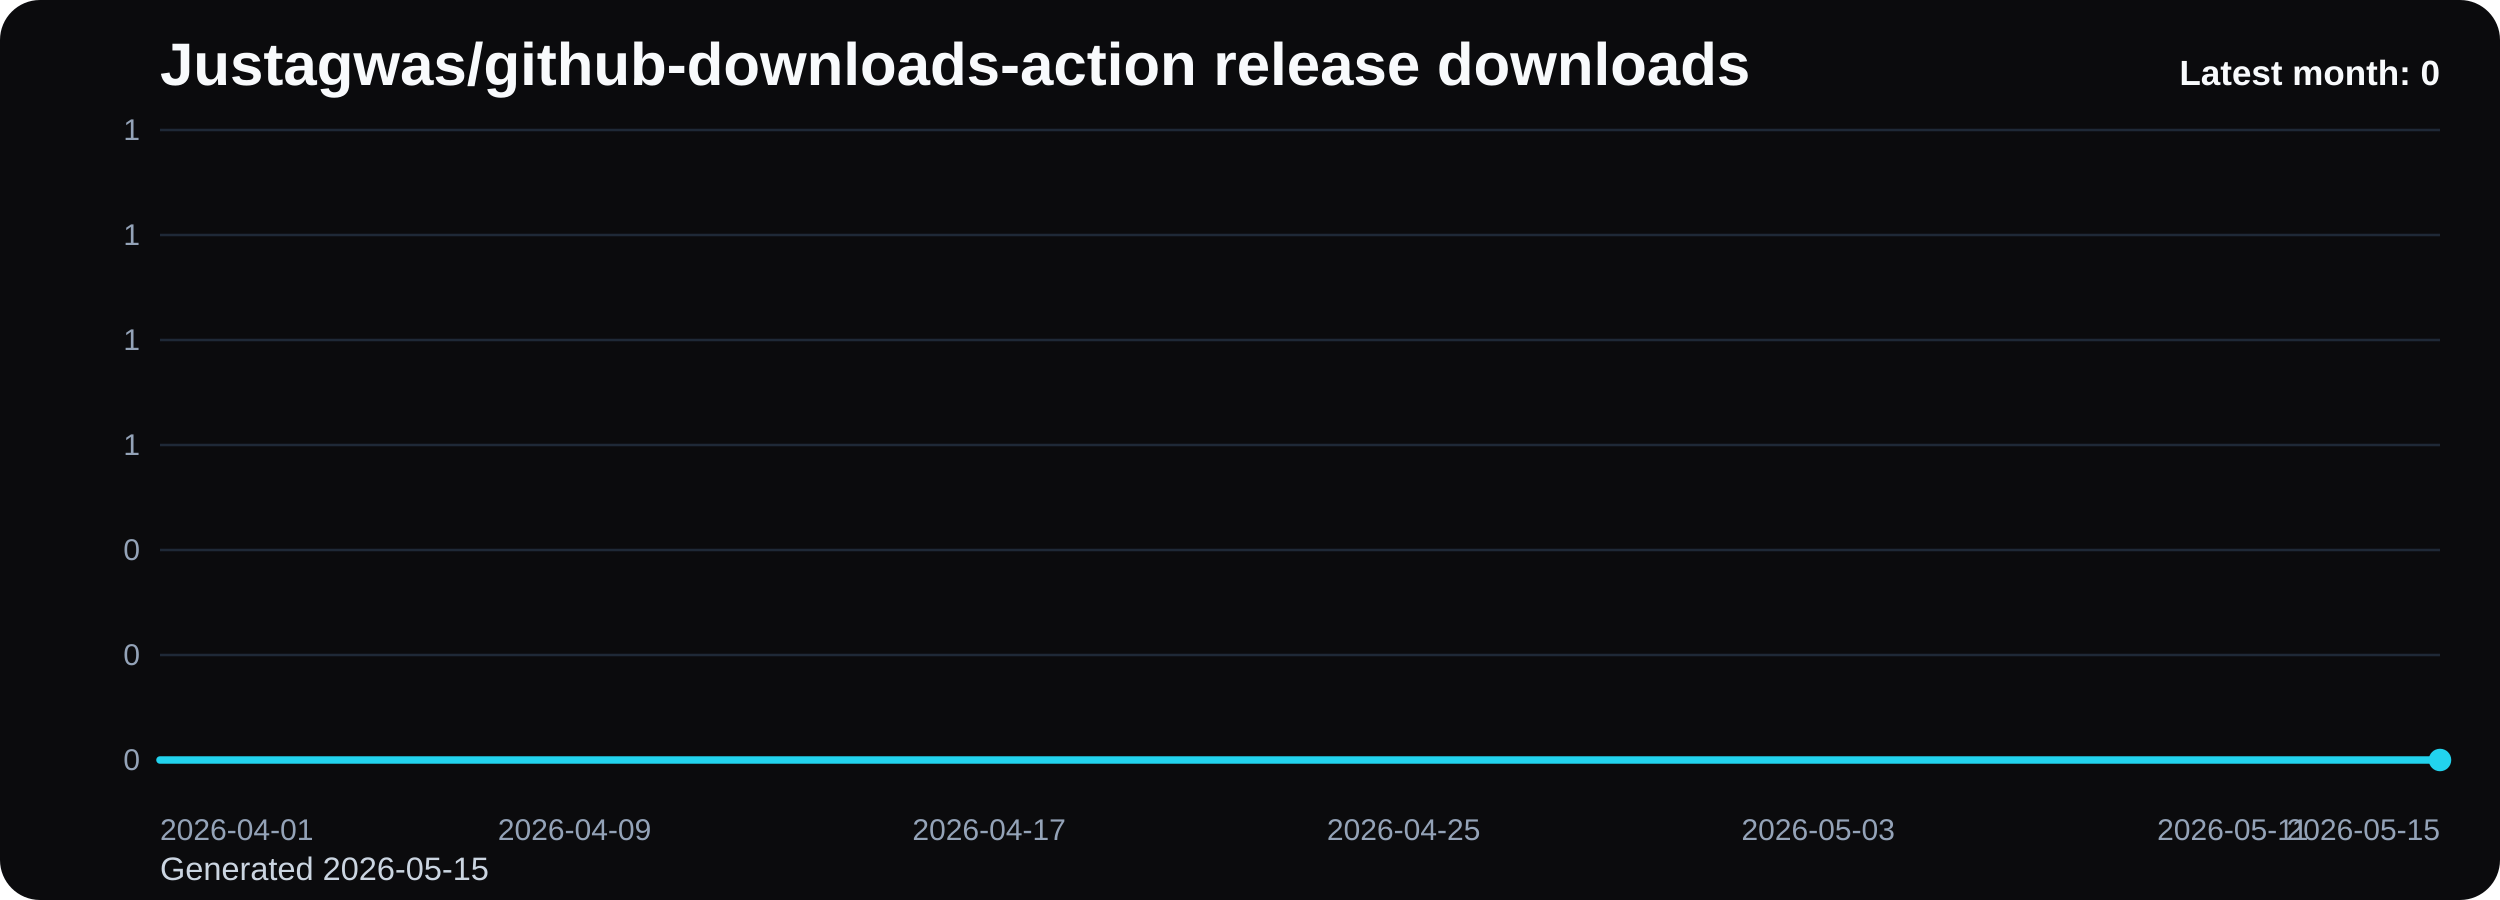
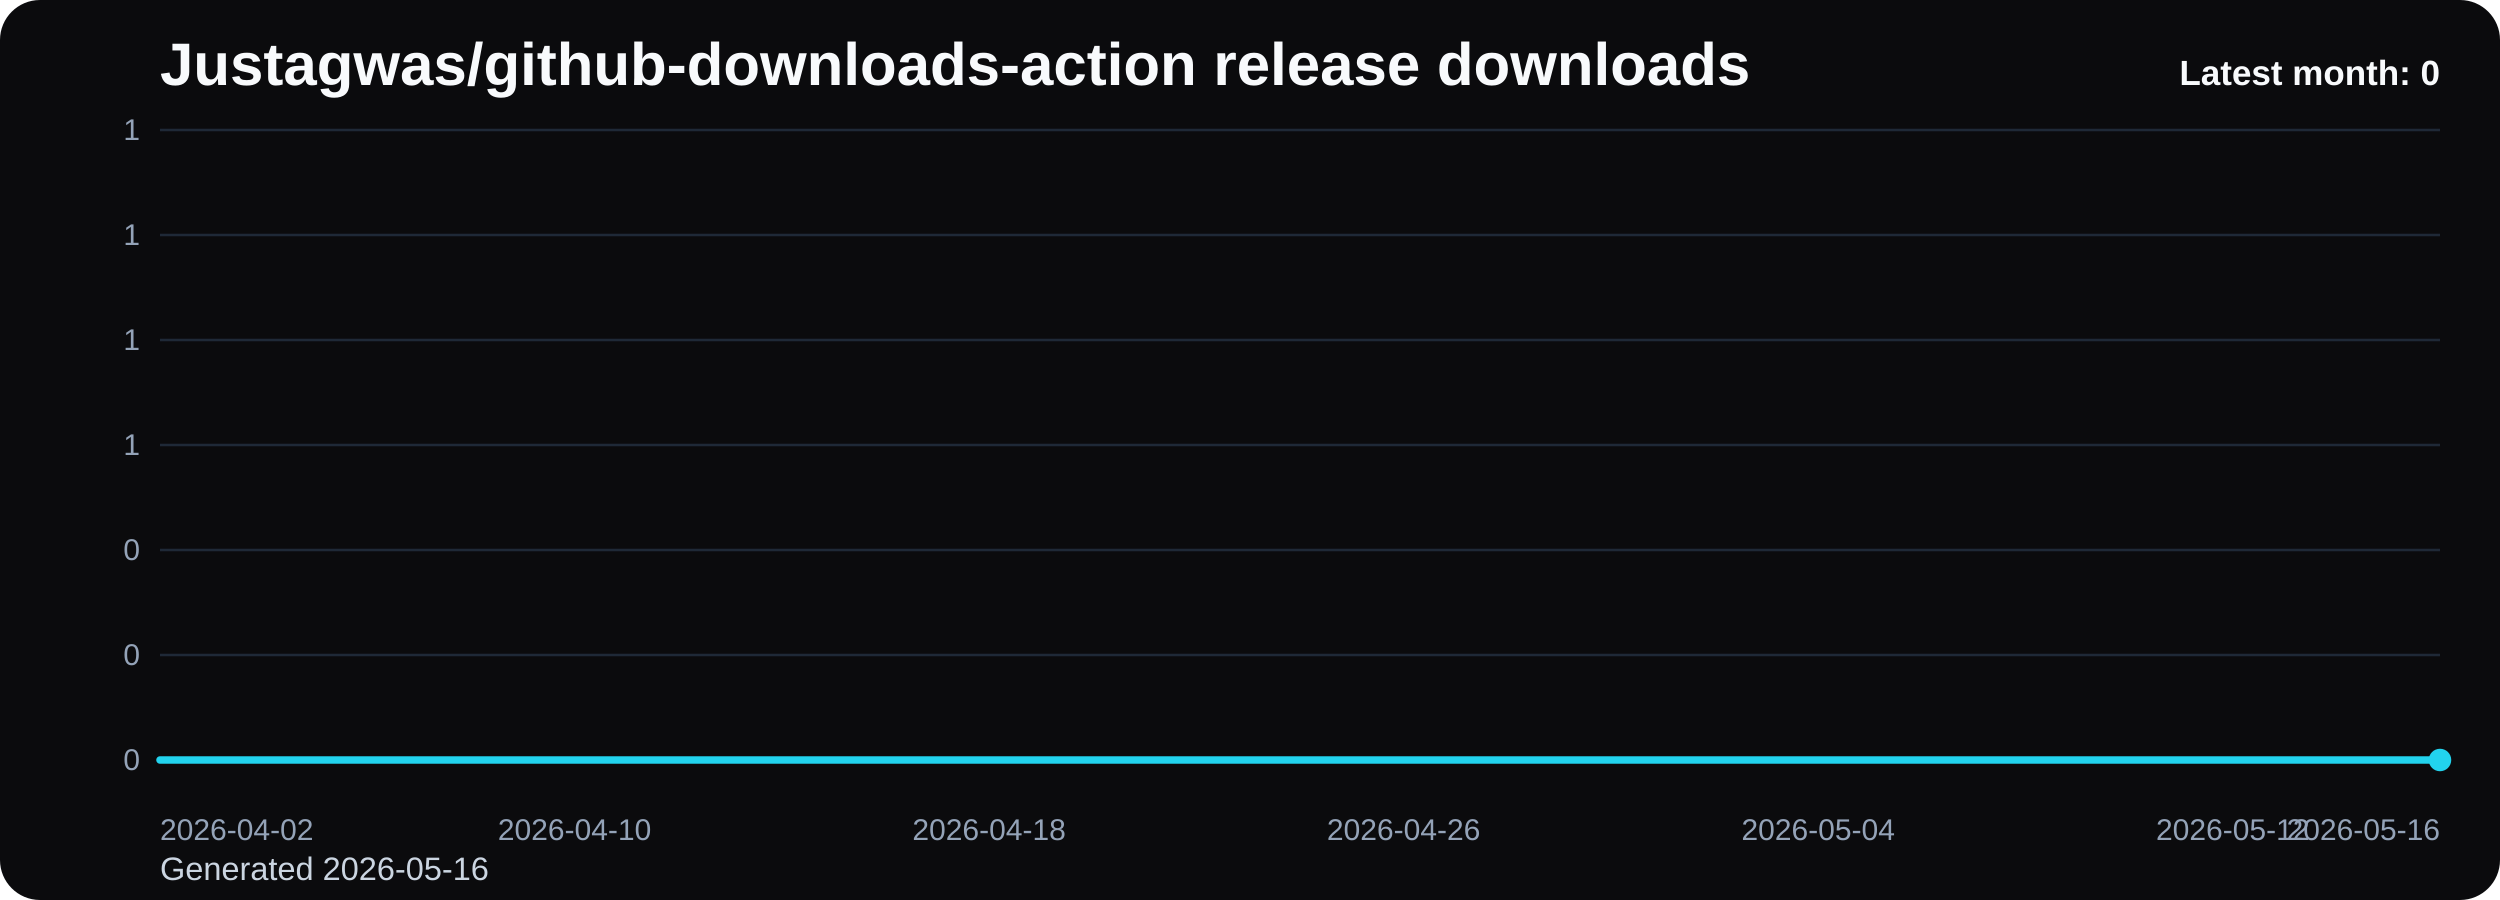
<svg xmlns="http://www.w3.org/2000/svg" viewBox="0 0 1000 360" role="img" aria-label="Justagwas/github-downloads-action release downloads chart">
  <defs>
    <linearGradient id="fill-monthly-black" x1="0" y1="0" x2="0" y2="1">
      <stop offset="0%" stop-color="#22d3ee" stop-opacity="0.32" />
      <stop offset="100%" stop-color="#22d3ee" stop-opacity="0.05" />
    </linearGradient>
    <style>
      .bg { fill: #0b0b0d; }
      .title { font: 700 24px Arial, sans-serif; fill: #f8fafc; }
      .sub { font: 400 13px Arial, sans-serif; fill: #cbd5e1; }
      .grid { stroke: #1f2937; stroke-width: 1; }
      .axis { font: 400 12px Arial, sans-serif; fill: #94a3b8; }
      .line { fill: none; stroke: #22d3ee; stroke-width: 3; stroke-linecap: round; stroke-linejoin: round; }
      .dot { fill: #22d3ee; }
      .value { font: 600 11px Arial, sans-serif; fill: #cbd5e1; }
      .latest { font: 700 14px Arial, sans-serif; fill: #f8fafc; }
    </style>
  </defs>
  <rect class="bg" x="0" y="0" width="1000" height="360" rx="16" />
  <text class="title" x="64" y="34">Justagwas/github-downloads-action release downloads</text>
-   <text class="sub" x="64" y="352">Generated 2026-05-15</text>
+   <text class="sub" x="64" y="352">Generated 2026-05-16</text>
  <line x1="64" y1="52.00" x2="976" y2="52.00" class="grid" />
  <text x="56" y="56.00" text-anchor="end" class="axis">1</text>
  <line x1="64" y1="94.00" x2="976" y2="94.00" class="grid" />
  <text x="56" y="98.00" text-anchor="end" class="axis">1</text>
  <line x1="64" y1="136.00" x2="976" y2="136.00" class="grid" />
  <text x="56" y="140.00" text-anchor="end" class="axis">1</text>
  <line x1="64" y1="178.00" x2="976" y2="178.00" class="grid" />
  <text x="56" y="182.00" text-anchor="end" class="axis">1</text>
  <line x1="64" y1="220.00" x2="976" y2="220.00" class="grid" />
  <text x="56" y="224.00" text-anchor="end" class="axis">0</text>
  <line x1="64" y1="262.00" x2="976" y2="262.00" class="grid" />
  <text x="56" y="266.00" text-anchor="end" class="axis">0</text>
  <line x1="64" y1="304.00" x2="976" y2="304.00" class="grid" />
  <text x="56" y="308.00" text-anchor="end" class="axis">0</text>
  <path d="M 64.00 304 L 64.00 304.00 L 84.73 304.00 L 105.45 304.00 L 126.18 304.00 L 146.91 304.00 L 167.64 304.00 L 188.36 304.00 L 209.09 304.00 L 229.82 304.00 L 250.55 304.00 L 271.27 304.00 L 292.00 304.00 L 312.73 304.00 L 333.45 304.00 L 354.18 304.00 L 374.91 304.00 L 395.64 304.00 L 416.36 304.00 L 437.09 304.00 L 457.82 304.00 L 478.55 304.00 L 499.27 304.00 L 520.00 304.00 L 540.73 304.00 L 561.45 304.00 L 582.18 304.00 L 602.91 304.00 L 623.64 304.00 L 644.36 304.00 L 665.09 304.00 L 685.82 304.00 L 706.55 304.00 L 727.27 304.00 L 748.00 304.00 L 768.73 304.00 L 789.45 304.00 L 810.18 304.00 L 830.91 304.00 L 851.64 304.00 L 872.36 304.00 L 893.09 304.00 L 913.82 304.00 L 934.55 304.00 L 955.27 304.00 L 976.00 304.00 L 976.00 304 Z" fill="url(#fill-monthly-black)" />
  <polyline class="line" points="64.00,304.00 84.73,304.00 105.45,304.00 126.18,304.00 146.91,304.00 167.64,304.00 188.36,304.00 209.09,304.00 229.82,304.00 250.55,304.00 271.27,304.00 292.00,304.00 312.73,304.00 333.45,304.00 354.18,304.00 374.91,304.00 395.64,304.00 416.36,304.00 437.09,304.00 457.82,304.00 478.55,304.00 499.27,304.00 520.00,304.00 540.73,304.00 561.45,304.00 582.18,304.00 602.91,304.00 623.64,304.00 644.36,304.00 665.09,304.00 685.82,304.00 706.55,304.00 727.27,304.00 748.00,304.00 768.73,304.00 789.45,304.00 810.18,304.00 830.91,304.00 851.64,304.00 872.36,304.00 893.09,304.00 913.82,304.00 934.55,304.00 955.27,304.00 976.00,304.00" />
  <circle class="dot" cx="976.00" cy="304.00" r="4.5" />
-   <text class="axis" x="64.00" y="336" text-anchor="start">2026-04-01</text>
-   <text class="axis" x="229.82" y="336" text-anchor="middle">2026-04-09</text>
-   <text class="axis" x="395.64" y="336" text-anchor="middle">2026-04-17</text>
-   <text class="axis" x="561.45" y="336" text-anchor="middle">2026-04-25</text>
-   <text class="axis" x="727.27" y="336" text-anchor="middle">2026-05-03</text>
-   <text class="axis" x="893.09" y="336" text-anchor="middle">2026-05-11</text>
-   <text class="axis" x="976.00" y="336" text-anchor="end">2026-05-15</text>
+   <text class="axis" x="64.00" y="336" text-anchor="start">2026-04-02</text>
+   <text class="axis" x="229.82" y="336" text-anchor="middle">2026-04-10</text>
+   <text class="axis" x="395.64" y="336" text-anchor="middle">2026-04-18</text>
+   <text class="axis" x="561.45" y="336" text-anchor="middle">2026-04-26</text>
+   <text class="axis" x="727.27" y="336" text-anchor="middle">2026-05-04</text>
+   <text class="axis" x="893.09" y="336" text-anchor="middle">2026-05-12</text>
+   <text class="axis" x="976.00" y="336" text-anchor="end">2026-05-16</text>
  <text class="latest" x="976" y="34" text-anchor="end">Latest month: 0</text>
</svg>
